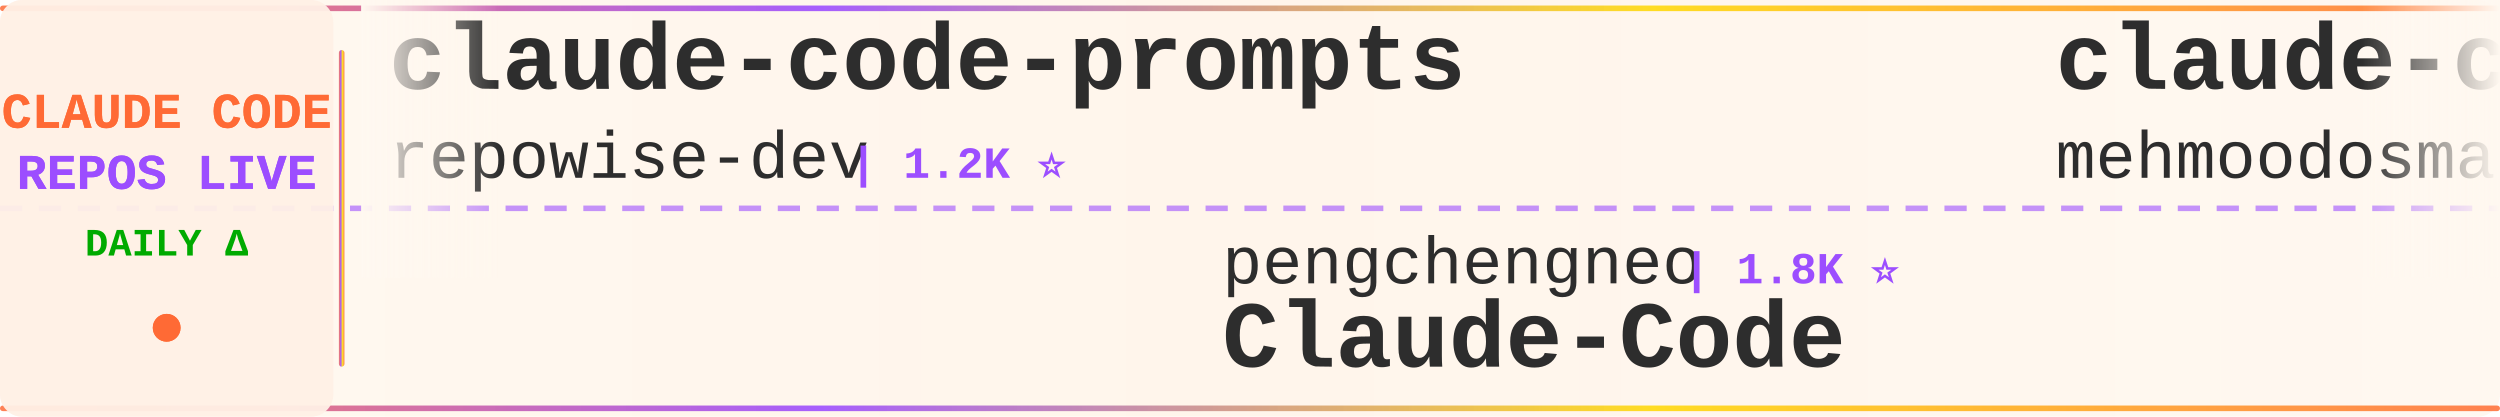
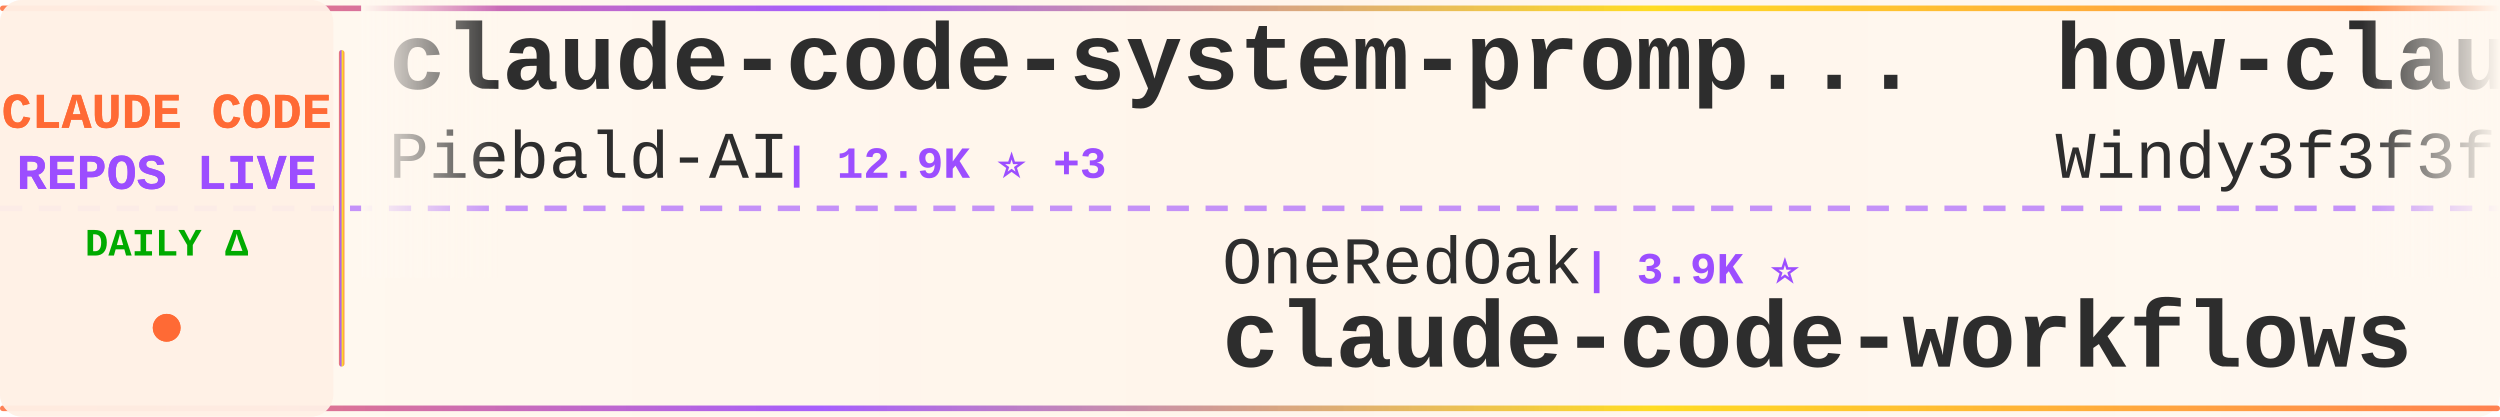
<svg xmlns="http://www.w3.org/2000/svg" width="900" height="150">
  <defs>
    <linearGradient id="tickerBg" x1="0%" y1="0%" x2="100%" y2="0%">
      <stop offset="0%" style="stop-color:#fff8f0;stop-opacity:0.98" />
      <stop offset="50%" style="stop-color:#fff5eb;stop-opacity:1" />
      <stop offset="100%" style="stop-color:#fff8f0;stop-opacity:0.98" />
    </linearGradient>
    <linearGradient id="borderGrad" x1="0%" y1="0%" x2="100%" y2="0%">
      <stop offset="0%" style="stop-color:#FF6B35;stop-opacity:0.85">
        <animate attributeName="stop-opacity" values="0.85;1;0.85" dur="2s" repeatCount="indefinite" />
      </stop>
      <stop offset="33%" style="stop-color:#9C4EFF;stop-opacity:0.9">
        <animate attributeName="stop-opacity" values="0.9;1;0.9" dur="2.2s" repeatCount="indefinite" />
      </stop>
      <stop offset="66%" style="stop-color:#FFD700;stop-opacity:0.85">
        <animate attributeName="stop-opacity" values="0.85;1;0.85" dur="1.8s" repeatCount="indefinite" />
      </stop>
      <stop offset="100%" style="stop-color:#FF6B35;stop-opacity:0.85">
        <animate attributeName="stop-opacity" values="0.85;1;0.85" dur="2s" repeatCount="indefinite" />
      </stop>
    </linearGradient>
    <filter id="textGlow">
      <feGaussianBlur stdDeviation="0.15" result="coloredBlur" />
      <feMerge>
        <feMergeNode in="coloredBlur" />
        <feMergeNode in="SourceGraphic" />
      </feMerge>
    </filter>
    <filter id="metricGlow">
      <feGaussianBlur stdDeviation="0.2" result="coloredBlur" />
      <feMerge>
        <feMergeNode in="coloredBlur" />
        <feMergeNode in="SourceGraphic" />
      </feMerge>
    </filter>
    <linearGradient id="leftFade" x1="0%" y1="0%" x2="100%" y2="0%">
      <stop offset="0%" style="stop-color:#fff8f0;stop-opacity:1" />
      <stop offset="100%" style="stop-color:#fff8f0;stop-opacity:0" />
    </linearGradient>
    <linearGradient id="rightFade" x1="0%" y1="0%" x2="100%" y2="0%">
      <stop offset="0%" style="stop-color:#fff8f0;stop-opacity:0" />
      <stop offset="100%" style="stop-color:#fff8f0;stop-opacity:1" />
    </linearGradient>
  </defs>
  <rect width="900" height="150" fill="url(#tickerBg)" rx="8" />
  <rect x="0" y="2" width="900" height="2" fill="url(#borderGrad)" rx="1" />
  <rect x="0" y="146" width="900" height="2" fill="url(#borderGrad)" rx="1" />
  <line x1="0" y1="75" x2="900" y2="75" stroke="#9C4EFF" stroke-width="2" stroke-dasharray="8 6" opacity="0.6" />
  <rect x="0" y="0" width="120" height="150" fill="#fff0e6" opacity="0.95" rx="8" />
  <text x="60" y="46" font-family="'Courier New', monospace" font-size="18" font-weight="bold" fill="#FF6B35" text-anchor="middle" filter="url(#textGlow)">
    CLAUDE CODE
  </text>
  <text x="60" y="68" font-family="'Courier New', monospace" font-size="18" font-weight="bold" fill="#9C4EFF" text-anchor="middle" filter="url(#textGlow)">
    REPOS LIVE
  </text>
  <text x="60" y="92" font-family="'Courier New', monospace" font-size="14" font-weight="bold" fill="#00aa00" text-anchor="middle">
    DAILY Δ
  </text>
  <circle cx="60" cy="118" r="5" fill="#FF6B35" filter="url(#metricGlow)">
    <animate attributeName="r" values="4;6;4" dur="1.5s" repeatCount="indefinite" />
    <animate attributeName="opacity" values="0.6;1;0.6" dur="1.5s" repeatCount="indefinite" />
  </circle>
  <rect x="122" y="18" width="2" height="114" fill="url(#borderGrad)" rx="1" />
  <clipPath id="tickerClip">
    <rect x="130" y="0" width="770" height="150" />
  </clipPath>
  <g clip-path="url(#tickerClip)">
    <g id="tickerItems">
      <animateTransform attributeName="transform" attributeType="XML" type="translate" from="0 0" to="-3000 0" dur="54s" repeatCount="indefinite" />
      <g transform="translate(0, 0)">
-         <text x="140" y="32" font-family="'Courier New', monospace" font-size="34" font-weight="bold" fill="#2d2d2d">claude-code-prompts</text>
-         <text x="140" y="64" font-family="'Courier New', monospace" font-size="24" font-weight="normal" fill="#2d2d2d" opacity="1.0">repowise-dev</text>
-         <text x="306" y="64" font-family="'Courier New', monospace" font-size="16" font-weight="bold" fill="#9C4EFF"> | 1.2K ⭐</text>
+         <text x="140" y="32" font-family="'Courier New', monospace" font-size="34" font-weight="bold" fill="#2d2d2d">claude-code-system-promp...</text>
+         <text x="140" y="64" font-family="'Courier New', monospace" font-size="24" font-weight="normal" fill="#2d2d2d" opacity="1.0">Piebald-AI</text>
+         <text x="282" y="64" font-family="'Courier New', monospace" font-size="16" font-weight="bold" fill="#9C4EFF"> | 12.9K ⭐ +3</text>
      </g>
      <g transform="translate(300, 0)">
-         <text x="140" y="102" font-family="'Courier New', monospace" font-size="24" font-weight="normal" fill="#2d2d2d" opacity="1.0">pengchengneo</text>
-         <text x="306" y="102" font-family="'Courier New', monospace" font-size="16" font-weight="bold" fill="#9C4EFF"> | 1.8K ⭐</text>
-         <text x="140" y="132" font-family="'Courier New', monospace" font-size="34" font-weight="bold" fill="#2d2d2d">Claude-Code</text>
+         <text x="140" y="102" font-family="'Courier New', monospace" font-size="24" font-weight="normal" fill="#2d2d2d" opacity="1.0">OneRedOak</text>
+         <text x="270" y="102" font-family="'Courier New', monospace" font-size="16" font-weight="bold" fill="#9C4EFF"> | 3.9K ⭐</text>
+         <text x="140" y="132" font-family="'Courier New', monospace" font-size="34" font-weight="bold" fill="#2d2d2d">claude-code-workflows</text>
      </g>
      <g transform="translate(600, 0)">
-         <text x="140" y="32" font-family="'Courier New', monospace" font-size="34" font-weight="bold" fill="#2d2d2d">claude-code</text>
-         <text x="140" y="64" font-family="'Courier New', monospace" font-size="24" font-weight="normal" fill="#2d2d2d" opacity="1.0">mehmoodosman</text>
-         <text x="306" y="64" font-family="'Courier New', monospace" font-size="16" font-weight="bold" fill="#9C4EFF"> | 173 ⭐</text>
+         <text x="140" y="32" font-family="'Courier New', monospace" font-size="34" font-weight="bold" fill="#2d2d2d">how-claude-code-works</text>
+         <text x="140" y="64" font-family="'Courier New', monospace" font-size="24" font-weight="normal" fill="#2d2d2d" opacity="1.0">Windy3f3f3f3f</text>
+         <text x="318" y="64" font-family="'Courier New', monospace" font-size="16" font-weight="bold" fill="#9C4EFF"> | 3.8K ⭐ +2</text>
      </g>
      <g transform="translate(900, 0)">
-         <text x="140" y="102" font-family="'Courier New', monospace" font-size="24" font-weight="normal" fill="#2d2d2d" opacity="1.0">claude-code-best</text>
-         <text x="354" y="102" font-family="'Courier New', monospace" font-size="16" font-weight="bold" fill="#9C4EFF"> | 22.9K ⭐ -3</text>
+         <text x="140" y="102" font-family="'Courier New', monospace" font-size="24" font-weight="normal" fill="#2d2d2d" opacity="1.0">RishabhK103</text>
+         <text x="294" y="102" font-family="'Courier New', monospace" font-size="16" font-weight="bold" fill="#9C4EFF"> | 108 ⭐</text>
        <text x="140" y="132" font-family="'Courier New', monospace" font-size="34" font-weight="bold" fill="#2d2d2d">claude-code</text>
      </g>
      <g transform="translate(1200, 0)">
+         <text x="140" y="32" font-family="'Courier New', monospace" font-size="34" font-weight="bold" fill="#2d2d2d">Claude-Code-Source-Study</text>
+         <text x="140" y="64" font-family="'Courier New', monospace" font-size="24" font-weight="normal" fill="#2d2d2d" opacity="1.0">luyao618</text>
+         <text x="258" y="64" font-family="'Courier New', monospace" font-size="16" font-weight="bold" fill="#9C4EFF"> | 1.7K ⭐</text>
+       </g>
+       <g transform="translate(1500, 0)">
+         <text x="140" y="102" font-family="'Courier New', monospace" font-size="24" font-weight="normal" fill="#2d2d2d" opacity="1.0">overwirehq</text>
+         <text x="282" y="102" font-family="'Courier New', monospace" font-size="16" font-weight="bold" fill="#9C4EFF"> | 2.8K ⭐ -1</text>
+         <text x="140" y="132" font-family="'Courier New', monospace" font-size="34" font-weight="bold" fill="#2d2d2d">claude-code-telegram</text>
+       </g>
+       <g transform="translate(1800, 0)">
+         <text x="140" y="32" font-family="'Courier New', monospace" font-size="34" font-weight="bold" fill="#2d2d2d">Claude-Code-Usage-Monito...</text>
+         <text x="140" y="64" font-family="'Courier New', monospace" font-size="24" font-weight="normal" fill="#2d2d2d" opacity="1.0">Maciek-roboblog</text>
+         <text x="342" y="64" font-family="'Courier New', monospace" font-size="16" font-weight="bold" fill="#9C4EFF"> | 8.7K ⭐ -1</text>
+       </g>
+       <g transform="translate(2100, 0)">
+         <text x="140" y="102" font-family="'Courier New', monospace" font-size="24" font-weight="normal" fill="#2d2d2d" opacity="1.0">KPR111</text>
+         <text x="234" y="102" font-family="'Courier New', monospace" font-size="16" font-weight="bold" fill="#9C4EFF"> | 18 ⭐</text>
+         <text x="140" y="132" font-family="'Courier New', monospace" font-size="34" font-weight="bold" fill="#2d2d2d">Claude-Code</text>
+       </g>
+       <g transform="translate(2400, 0)">
+         <text x="140" y="32" font-family="'Courier New', monospace" font-size="34" font-weight="bold" fill="#2d2d2d">Claude-Code-Game-Studios</text>
+         <text x="140" y="64" font-family="'Courier New', monospace" font-size="24" font-weight="normal" fill="#2d2d2d" opacity="1.0">Donchitos</text>
+         <text x="270" y="64" font-family="'Courier New', monospace" font-size="16" font-weight="bold" fill="#9C4EFF"> | 26.8K ⭐ +15</text>
+       </g>
+       <g transform="translate(2700, 0)">
+         <text x="140" y="102" font-family="'Courier New', monospace" font-size="24" font-weight="normal" fill="#2d2d2d" opacity="1.0">huangserva</text>
+         <text x="282" y="102" font-family="'Courier New', monospace" font-size="16" font-weight="bold" fill="#9C4EFF"> | 629 ⭐</text>
+         <text x="140" y="132" font-family="'Courier New', monospace" font-size="34" font-weight="bold" fill="#2d2d2d">claude-code-cli</text>
+       </g>
+       <g transform="translate(3000, 0)">
+         <text x="140" y="32" font-family="'Courier New', monospace" font-size="34" font-weight="bold" fill="#2d2d2d">claude-code-system-promp...</text>
+         <text x="140" y="64" font-family="'Courier New', monospace" font-size="24" font-weight="normal" fill="#2d2d2d" opacity="1.0">Piebald-AI</text>
+         <text x="282" y="64" font-family="'Courier New', monospace" font-size="16" font-weight="bold" fill="#9C4EFF"> | 12.9K ⭐ +3</text>
+       </g>
+       <g transform="translate(3300, 0)">
+         <text x="140" y="102" font-family="'Courier New', monospace" font-size="24" font-weight="normal" fill="#2d2d2d" opacity="1.0">OneRedOak</text>
+         <text x="270" y="102" font-family="'Courier New', monospace" font-size="16" font-weight="bold" fill="#9C4EFF"> | 3.9K ⭐</text>
+         <text x="140" y="132" font-family="'Courier New', monospace" font-size="34" font-weight="bold" fill="#2d2d2d">claude-code-workflows</text>
+       </g>
+       <g transform="translate(3600, 0)">
        <text x="140" y="32" font-family="'Courier New', monospace" font-size="34" font-weight="bold" fill="#2d2d2d">how-claude-code-works</text>
        <text x="140" y="64" font-family="'Courier New', monospace" font-size="24" font-weight="normal" fill="#2d2d2d" opacity="1.0">Windy3f3f3f3f</text>
-         <text x="318" y="64" font-family="'Courier New', monospace" font-size="16" font-weight="bold" fill="#9C4EFF"> | 3.8K ⭐ +1</text>
-       </g>
-       <g transform="translate(1500, 0)">
-         <text x="140" y="102" font-family="'Courier New', monospace" font-size="24" font-weight="normal" fill="#2d2d2d" opacity="1.0">andrew-kramer-inno</text>
-         <text x="378" y="102" font-family="'Courier New', monospace" font-size="16" font-weight="bold" fill="#9C4EFF"> | 593 ⭐</text>
-         <text x="140" y="132" font-family="'Courier New', monospace" font-size="34" font-weight="bold" fill="#2d2d2d">claude-code-source-build</text>
-       </g>
-       <g transform="translate(1800, 0)">
-         <text x="140" y="32" font-family="'Courier New', monospace" font-size="34" font-weight="bold" fill="#2d2d2d">awesome-claude-code</text>
-         <text x="140" y="64" font-family="'Courier New', monospace" font-size="24" font-weight="normal" fill="#2d2d2d" opacity="1.0">jqueryscript</text>
-         <text x="306" y="64" font-family="'Courier New', monospace" font-size="16" font-weight="bold" fill="#9C4EFF"> | 532 ⭐</text>
-       </g>
-       <g transform="translate(2100, 0)">
-         <text x="140" y="102" font-family="'Courier New', monospace" font-size="24" font-weight="normal" fill="#2d2d2d" opacity="1.0">xu-xiang</text>
-         <text x="258" y="102" font-family="'Courier New', monospace" font-size="16" font-weight="bold" fill="#9C4EFF"> | 2.0K ⭐ +1</text>
-         <text x="140" y="132" font-family="'Courier New', monospace" font-size="34" font-weight="bold" fill="#2d2d2d">everything-claude-code-z...</text>
-       </g>
-       <g transform="translate(2400, 0)">
-         <text x="140" y="32" font-family="'Courier New', monospace" font-size="34" font-weight="bold" fill="#2d2d2d">claude-code-workflows</text>
-         <text x="140" y="64" font-family="'Courier New', monospace" font-size="24" font-weight="normal" fill="#2d2d2d" opacity="1.0">OneRedOak</text>
-         <text x="270" y="64" font-family="'Courier New', monospace" font-size="16" font-weight="bold" fill="#9C4EFF"> | 3.9K ⭐</text>
-       </g>
-       <g transform="translate(2700, 0)">
-         <text x="140" y="102" font-family="'Courier New', monospace" font-size="24" font-weight="normal" fill="#2d2d2d" opacity="1.0">liuup</text>
-         <text x="222" y="102" font-family="'Courier New', monospace" font-size="16" font-weight="bold" fill="#9C4EFF"> | 4.0K ⭐</text>
-         <text x="140" y="132" font-family="'Courier New', monospace" font-size="34" font-weight="bold" fill="#2d2d2d">claude-code-analysis</text>
-       </g>
-       <g transform="translate(3000, 0)">
-         <text x="140" y="32" font-family="'Courier New', monospace" font-size="34" font-weight="bold" fill="#2d2d2d">claude-code-prompts</text>
-         <text x="140" y="64" font-family="'Courier New', monospace" font-size="24" font-weight="normal" fill="#2d2d2d" opacity="1.0">repowise-dev</text>
-         <text x="306" y="64" font-family="'Courier New', monospace" font-size="16" font-weight="bold" fill="#9C4EFF"> | 1.2K ⭐</text>
-       </g>
-       <g transform="translate(3300, 0)">
-         <text x="140" y="102" font-family="'Courier New', monospace" font-size="24" font-weight="normal" fill="#2d2d2d" opacity="1.0">pengchengneo</text>
-         <text x="306" y="102" font-family="'Courier New', monospace" font-size="16" font-weight="bold" fill="#9C4EFF"> | 1.8K ⭐</text>
-         <text x="140" y="132" font-family="'Courier New', monospace" font-size="34" font-weight="bold" fill="#2d2d2d">Claude-Code</text>
-       </g>
-       <g transform="translate(3600, 0)">
-         <text x="140" y="32" font-family="'Courier New', monospace" font-size="34" font-weight="bold" fill="#2d2d2d">claude-code</text>
-         <text x="140" y="64" font-family="'Courier New', monospace" font-size="24" font-weight="normal" fill="#2d2d2d" opacity="1.0">mehmoodosman</text>
-         <text x="306" y="64" font-family="'Courier New', monospace" font-size="16" font-weight="bold" fill="#9C4EFF"> | 173 ⭐</text>
+         <text x="318" y="64" font-family="'Courier New', monospace" font-size="16" font-weight="bold" fill="#9C4EFF"> | 3.8K ⭐ +2</text>
      </g>
      <g transform="translate(3900, 0)">
-         <text x="140" y="102" font-family="'Courier New', monospace" font-size="24" font-weight="normal" fill="#2d2d2d" opacity="1.0">claude-code-best</text>
-         <text x="354" y="102" font-family="'Courier New', monospace" font-size="16" font-weight="bold" fill="#9C4EFF"> | 22.9K ⭐ -3</text>
+         <text x="140" y="102" font-family="'Courier New', monospace" font-size="24" font-weight="normal" fill="#2d2d2d" opacity="1.0">RishabhK103</text>
+         <text x="294" y="102" font-family="'Courier New', monospace" font-size="16" font-weight="bold" fill="#9C4EFF"> | 108 ⭐</text>
        <text x="140" y="132" font-family="'Courier New', monospace" font-size="34" font-weight="bold" fill="#2d2d2d">claude-code</text>
      </g>
    </g>
  </g>
  <rect x="130" y="0" width="50" height="100" fill="url(#leftFade)" />
  <rect x="850" y="0" width="50" height="100" fill="url(#rightFade)" />
</svg>
